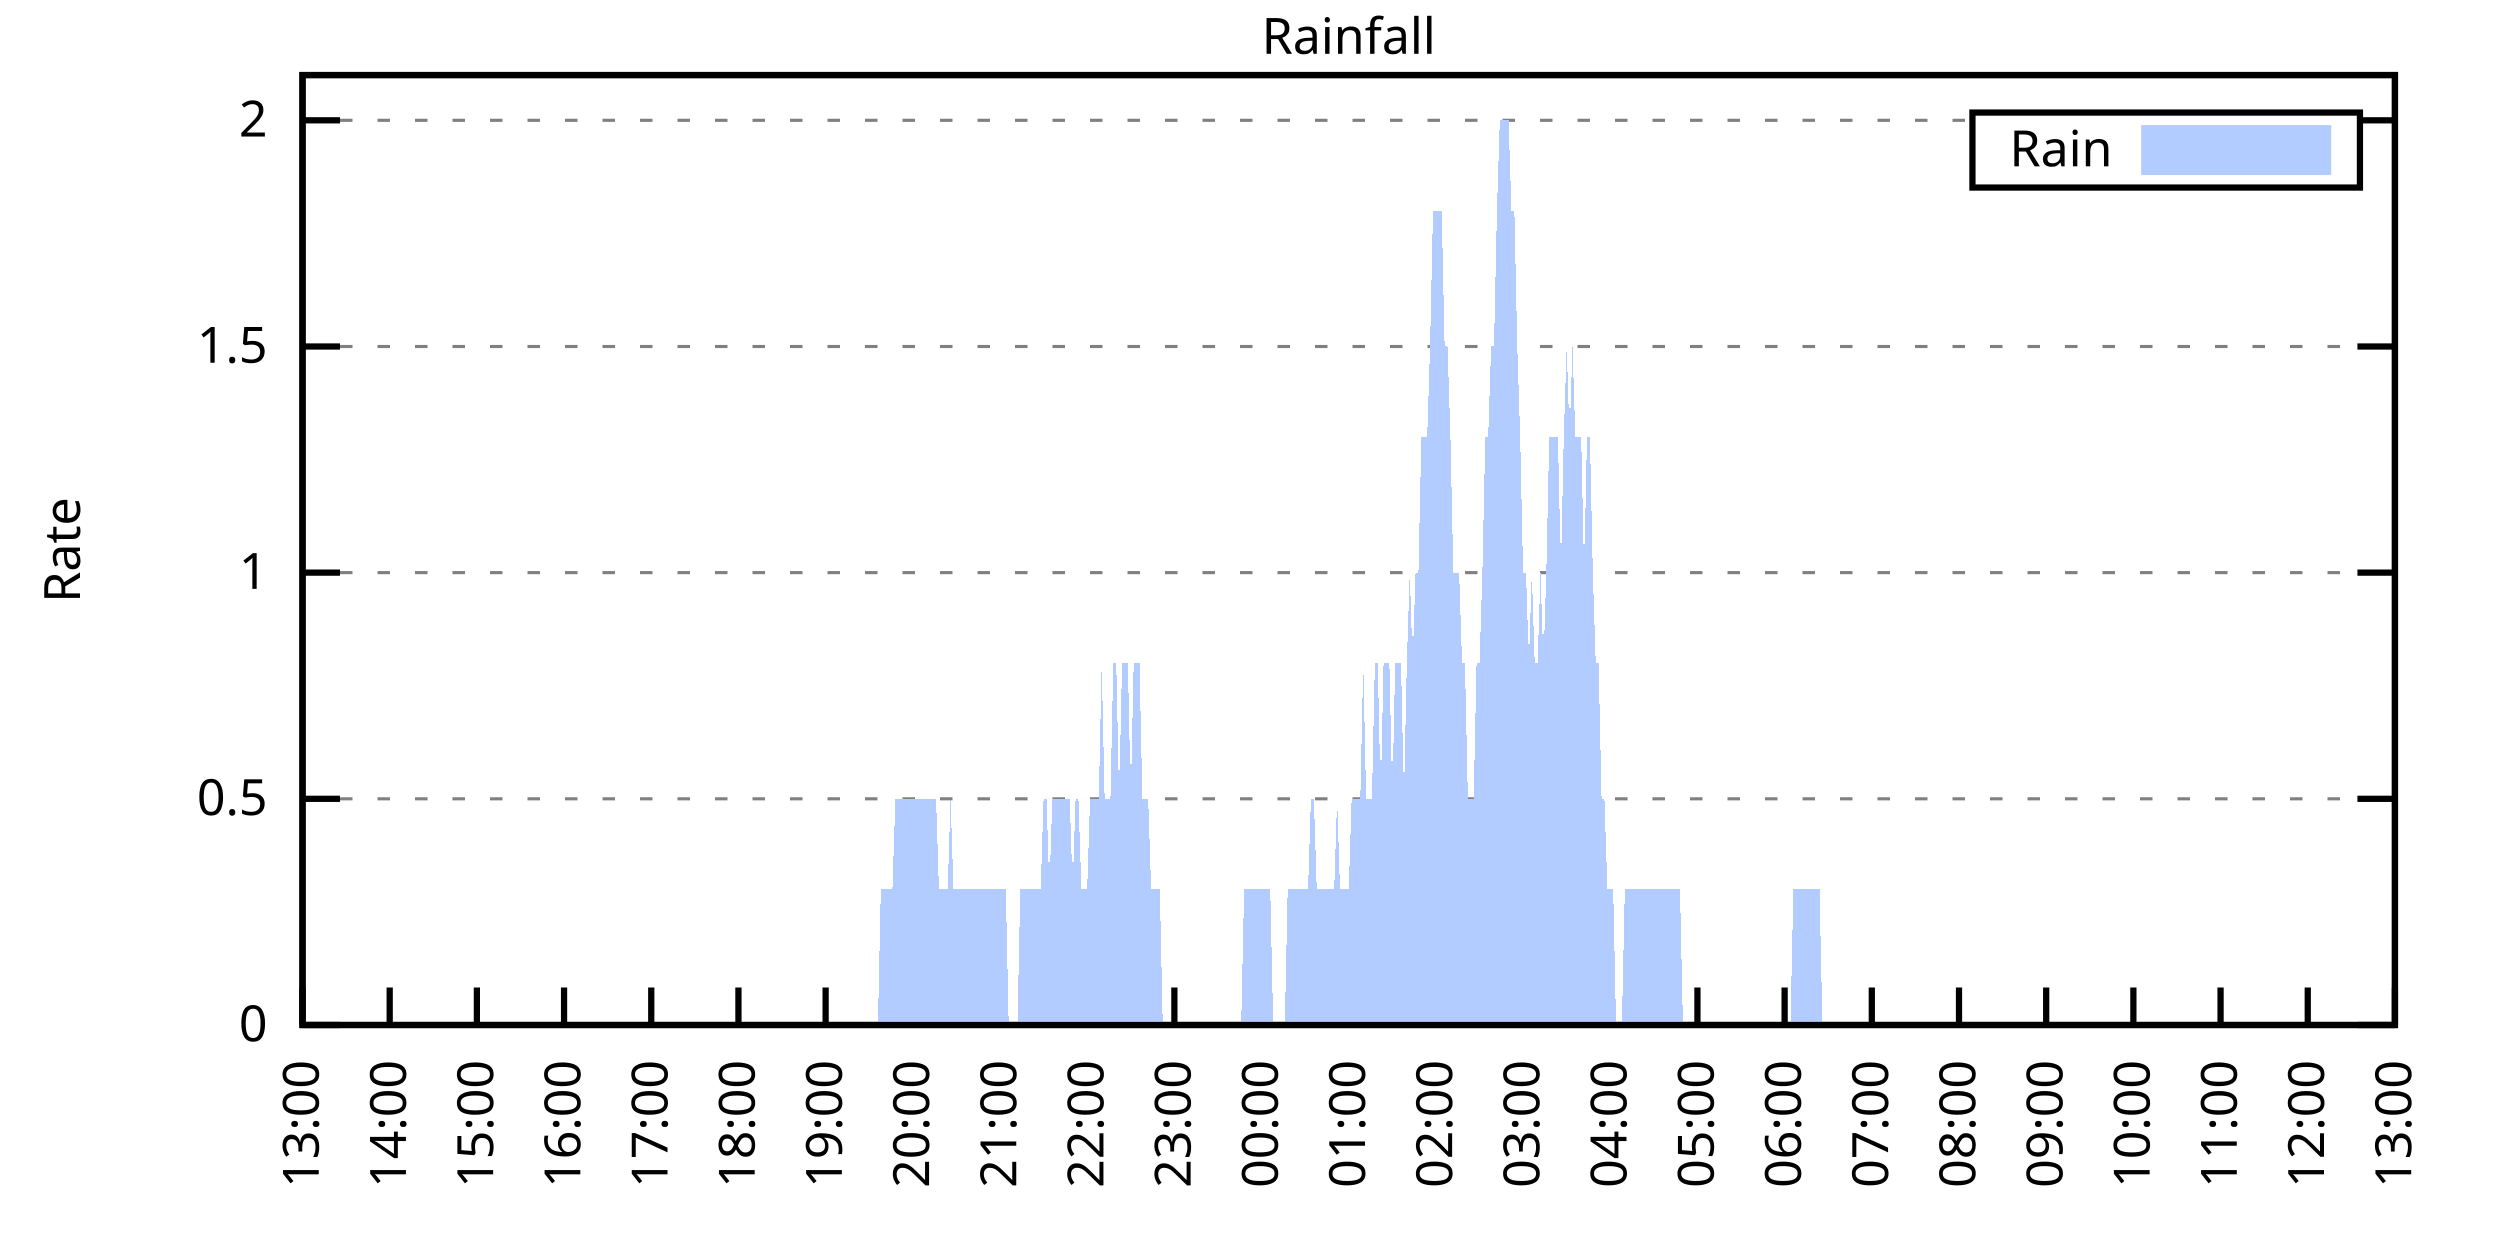
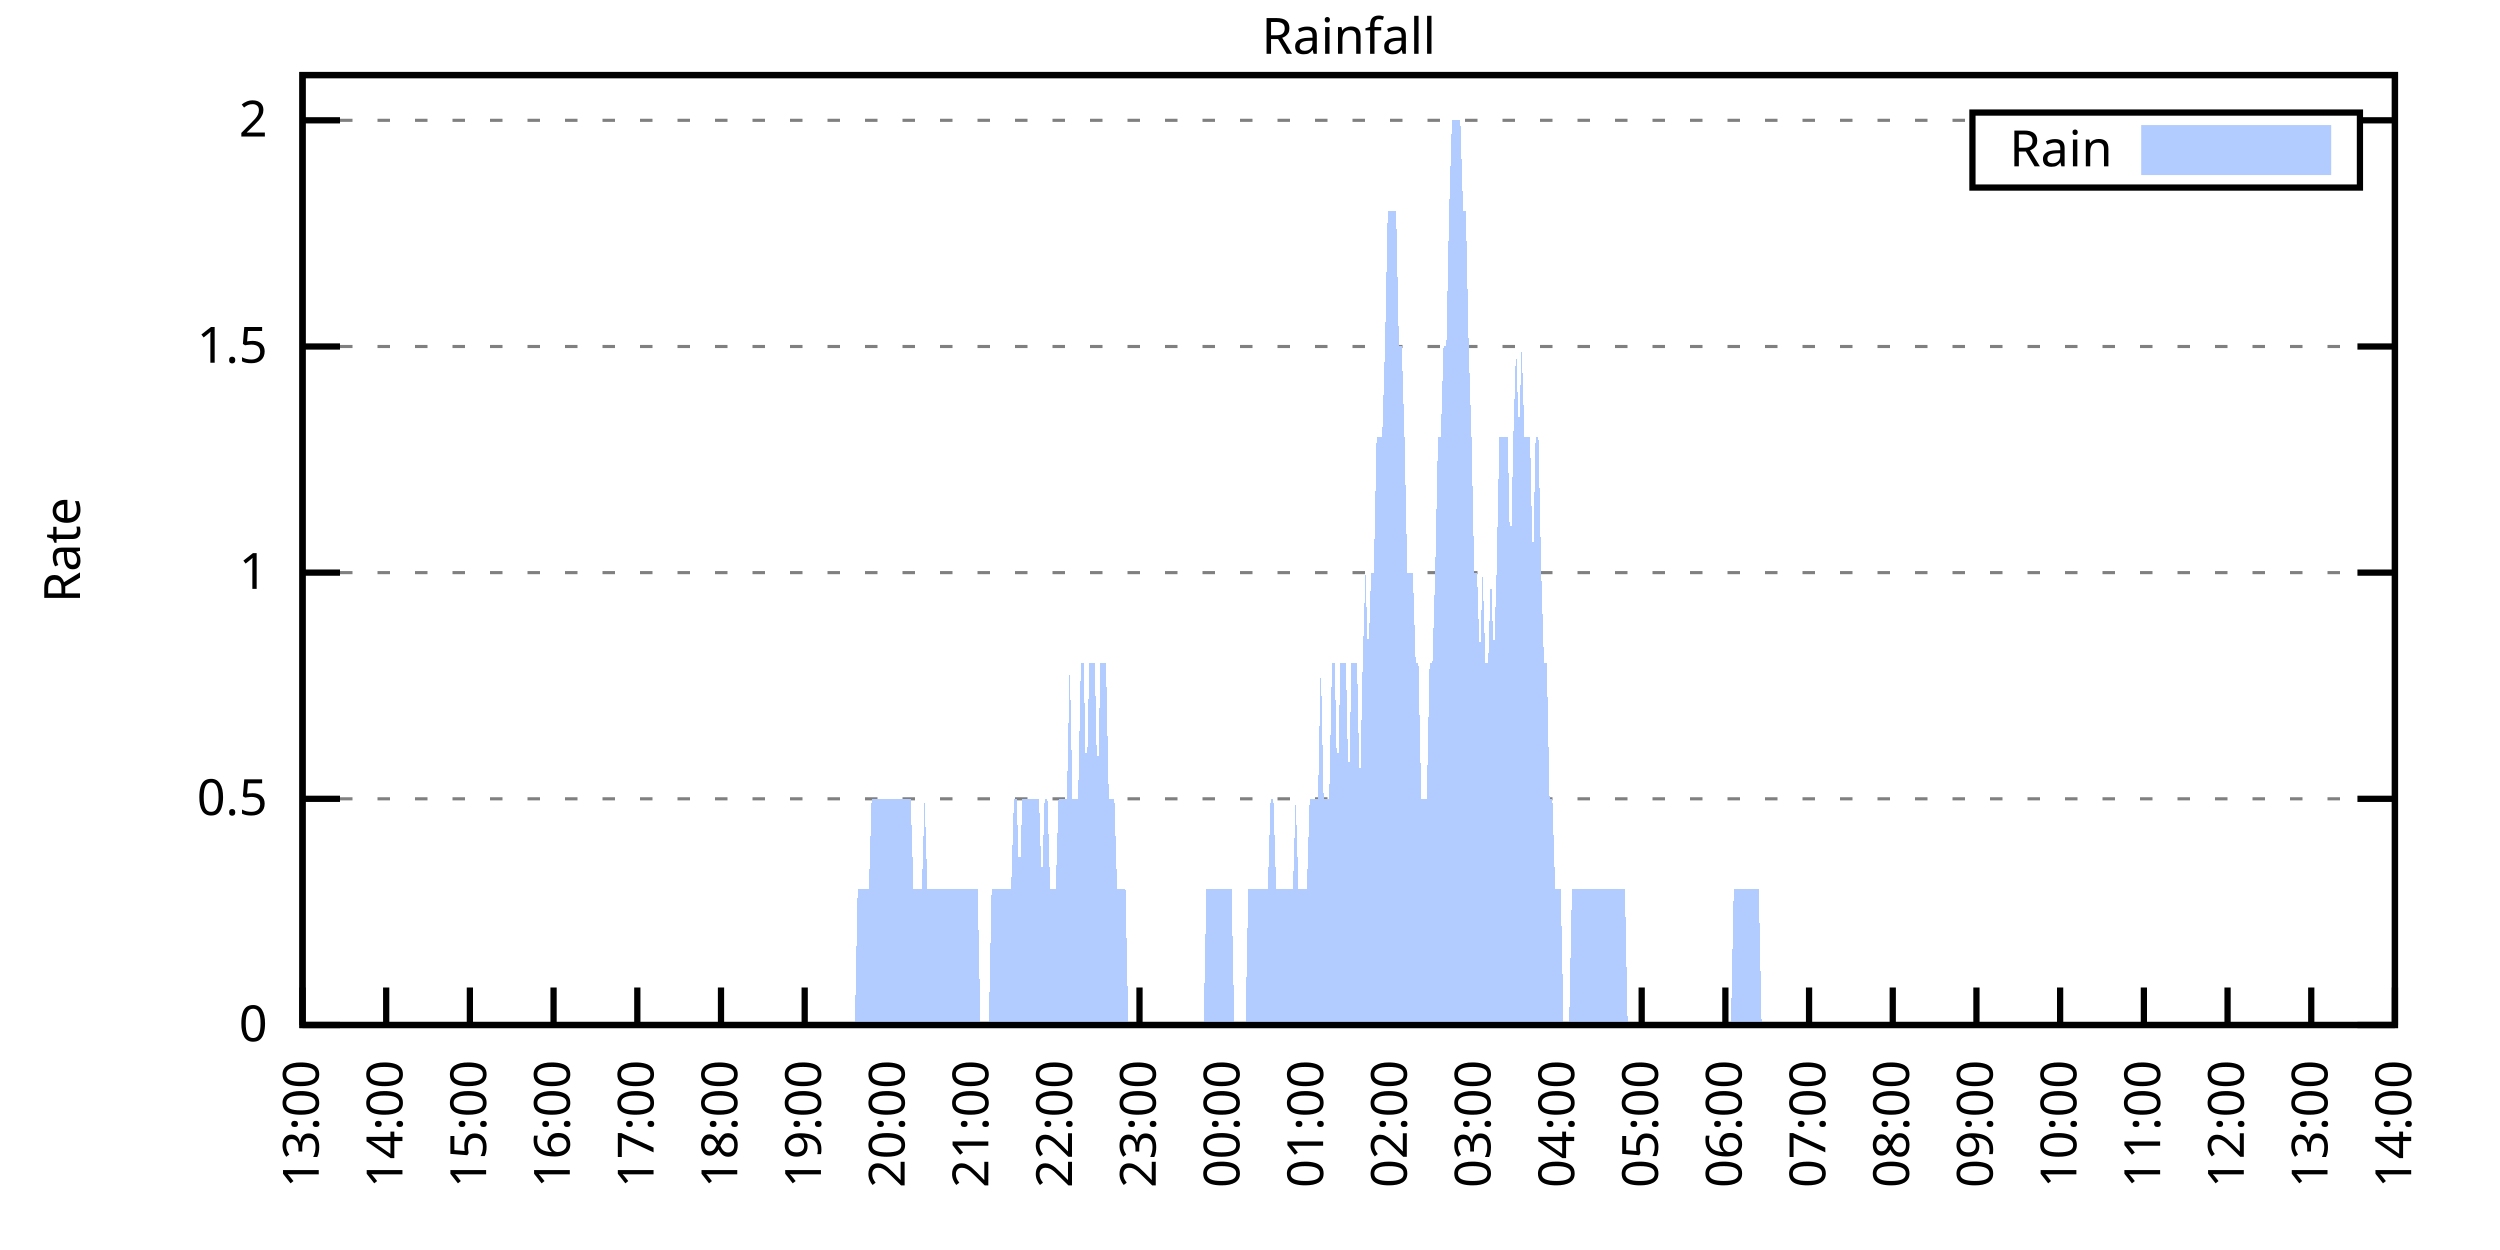
<svg xmlns="http://www.w3.org/2000/svg" xmlns:xlink="http://www.w3.org/1999/xlink" width="400" height="200" viewBox="0 0 400 200">
  <g id="gnuplot_canvas">
    <rect x="0" y="0" width="400" height="200" fill="none" />
    <defs>
      <circle id="gpDot" r="0.5" stroke-width="0.5" stroke="currentColor" />
      <path id="gpPt0" stroke-width="0.333" stroke="currentColor" d="M-1,0 h2 M0,-1 v2" />
      <path id="gpPt1" stroke-width="0.333" stroke="currentColor" d="M-1,-1 L1,1 M1,-1 L-1,1" />
      <path id="gpPt2" stroke-width="0.333" stroke="currentColor" d="M-1,0 L1,0 M0,-1 L0,1 M-1,-1 L1,1 M-1,1 L1,-1" />
      <rect id="gpPt3" stroke-width="0.333" stroke="currentColor" x="-1" y="-1" width="2" height="2" />
      <rect id="gpPt4" stroke-width="0.333" stroke="currentColor" fill="currentColor" x="-1" y="-1" width="2" height="2" />
      <circle id="gpPt5" stroke-width="0.333" stroke="currentColor" cx="0" cy="0" r="1" />
      <use xlink:href="#gpPt5" id="gpPt6" fill="currentColor" stroke="none" />
      <path id="gpPt7" stroke-width="0.333" stroke="currentColor" d="M0,-1.33 L-1.33,0.67 L1.33,0.67 z" />
      <use xlink:href="#gpPt7" id="gpPt8" fill="currentColor" stroke="none" />
      <use xlink:href="#gpPt7" id="gpPt9" stroke="currentColor" transform="rotate(180)" />
      <use xlink:href="#gpPt9" id="gpPt10" fill="currentColor" stroke="none" />
      <use xlink:href="#gpPt3" id="gpPt11" stroke="currentColor" transform="rotate(45)" />
      <use xlink:href="#gpPt11" id="gpPt12" fill="currentColor" stroke="none" />
      <path id="gpPt13" stroke-width="0.333" stroke="currentColor" d="M0,1.330 L1.265,0.411 L0.782,-1.067 L-0.782,-1.076 L-1.265,0.411 z" />
      <use xlink:href="#gpPt13" id="gpPt14" fill="currentColor" stroke="none" />
      <filter id="textbox" filterUnits="objectBoundingBox" x="0" y="0" height="1" width="1">
        <feFlood flood-color="white" flood-opacity="1" result="bgnd" />
        <feComposite in="SourceGraphic" in2="bgnd" operator="atop" />
      </filter>
      <filter id="greybox" filterUnits="objectBoundingBox" x="0" y="0" height="1" width="1">
        <feFlood flood-color="lightgrey" flood-opacity="1" result="grey" />
        <feComposite in="SourceGraphic" in2="grey" operator="atop" />
      </filter>
    </defs>
    <g fill="none" color="white" stroke="currentColor" stroke-width="1.00" stroke-linecap="butt" stroke-linejoin="miter">
</g>
    <g fill="none" color="black" stroke="currentColor" stroke-width="1.00" stroke-linecap="butt" stroke-linejoin="miter">
      <g stroke="none" shape-rendering="crispEdges">
        <polygon fill="rgb(255, 255, 255)" points="48.40,164.00 383.18,164.00 383.18,12.02 48.40,12.02 " />
      </g>
    </g>
    <g fill="none" color="black" stroke="currentColor" stroke-width="1.00" stroke-linecap="butt" stroke-linejoin="miter">
</g>
    <g fill="none" color="black" stroke="black" stroke-width="0.50" stroke-linecap="butt" stroke-linejoin="miter">
</g>
    <g fill="none" color="gray" stroke="currentColor" stroke-width="0.50" stroke-linecap="butt" stroke-linejoin="miter">
      <path stroke="gray" stroke-dasharray="2,4" class="gridline" d="M48.40,164.00 L383.19,164.00  " />
    </g>
    <g fill="none" color="gray" stroke="gray" stroke-width="1.00" stroke-linecap="butt" stroke-linejoin="miter">
</g>
    <g fill="none" color="black" stroke="currentColor" stroke-width="1.00" stroke-linecap="butt" stroke-linejoin="miter">
      <path stroke="black" d="M48.40,164.00 L54.40,164.00 M383.19,164.00 L377.19,164.00  " />
      <g transform="translate(42.80,166.60)" stroke="none" fill="black" font-family="Sans" font-size="8.00" text-anchor="end">
        <text>
          <tspan font-family="Sans"> 0</tspan>
        </text>
      </g>
    </g>
    <g fill="none" color="black" stroke="currentColor" stroke-width="1.00" stroke-linecap="butt" stroke-linejoin="miter">
</g>
    <g fill="none" color="black" stroke="black" stroke-width="0.50" stroke-linecap="butt" stroke-linejoin="miter">
</g>
    <g fill="none" color="gray" stroke="currentColor" stroke-width="0.50" stroke-linecap="butt" stroke-linejoin="miter">
      <path stroke="gray" stroke-dasharray="2,4" class="gridline" d="M48.40,127.81 L383.19,127.81  " />
    </g>
    <g fill="none" color="gray" stroke="gray" stroke-width="1.00" stroke-linecap="butt" stroke-linejoin="miter">
</g>
    <g fill="none" color="black" stroke="currentColor" stroke-width="1.00" stroke-linecap="butt" stroke-linejoin="miter">
      <path stroke="black" d="M48.40,127.81 L54.40,127.81 M383.19,127.81 L377.19,127.81  " />
      <g transform="translate(42.80,130.41)" stroke="none" fill="black" font-family="Sans" font-size="8.00" text-anchor="end">
        <text>
          <tspan font-family="Sans"> 0.5</tspan>
        </text>
      </g>
    </g>
    <g fill="none" color="black" stroke="currentColor" stroke-width="1.00" stroke-linecap="butt" stroke-linejoin="miter">
</g>
    <g fill="none" color="black" stroke="black" stroke-width="0.50" stroke-linecap="butt" stroke-linejoin="miter">
</g>
    <g fill="none" color="gray" stroke="currentColor" stroke-width="0.50" stroke-linecap="butt" stroke-linejoin="miter">
      <path stroke="gray" stroke-dasharray="2,4" class="gridline" d="M48.40,91.62 L383.19,91.62  " />
    </g>
    <g fill="none" color="gray" stroke="gray" stroke-width="1.00" stroke-linecap="butt" stroke-linejoin="miter">
</g>
    <g fill="none" color="black" stroke="currentColor" stroke-width="1.00" stroke-linecap="butt" stroke-linejoin="miter">
      <path stroke="black" d="M48.40,91.62 L54.40,91.62 M383.19,91.62 L377.19,91.62  " />
      <g transform="translate(42.80,94.22)" stroke="none" fill="black" font-family="Sans" font-size="8.00" text-anchor="end">
        <text>
          <tspan font-family="Sans"> 1</tspan>
        </text>
      </g>
    </g>
    <g fill="none" color="black" stroke="currentColor" stroke-width="1.00" stroke-linecap="butt" stroke-linejoin="miter">
</g>
    <g fill="none" color="black" stroke="black" stroke-width="0.50" stroke-linecap="butt" stroke-linejoin="miter">
</g>
    <g fill="none" color="gray" stroke="currentColor" stroke-width="0.50" stroke-linecap="butt" stroke-linejoin="miter">
      <path stroke="gray" stroke-dasharray="2,4" class="gridline" d="M48.40,55.44 L383.19,55.44  " />
    </g>
    <g fill="none" color="gray" stroke="gray" stroke-width="1.00" stroke-linecap="butt" stroke-linejoin="miter">
</g>
    <g fill="none" color="black" stroke="currentColor" stroke-width="1.00" stroke-linecap="butt" stroke-linejoin="miter">
      <path stroke="black" d="M48.40,55.44 L54.40,55.44 M383.19,55.44 L377.19,55.44  " />
      <g transform="translate(42.80,58.04)" stroke="none" fill="black" font-family="Sans" font-size="8.00" text-anchor="end">
        <text>
          <tspan font-family="Sans"> 1.5</tspan>
        </text>
      </g>
    </g>
    <g fill="none" color="black" stroke="currentColor" stroke-width="1.00" stroke-linecap="butt" stroke-linejoin="miter">
</g>
    <g fill="none" color="black" stroke="black" stroke-width="0.50" stroke-linecap="butt" stroke-linejoin="miter">
</g>
    <g fill="none" color="gray" stroke="currentColor" stroke-width="0.50" stroke-linecap="butt" stroke-linejoin="miter">
      <path stroke="gray" stroke-dasharray="2,4" class="gridline" d="M48.40,19.25 L315.59,19.25 M377.59,19.25 L383.19,19.25  " />
    </g>
    <g fill="none" color="gray" stroke="gray" stroke-width="1.00" stroke-linecap="butt" stroke-linejoin="miter">
</g>
    <g fill="none" color="black" stroke="currentColor" stroke-width="1.00" stroke-linecap="butt" stroke-linejoin="miter">
      <path stroke="black" d="M48.40,19.25 L54.40,19.25 M383.19,19.25 L377.19,19.25  " />
      <g transform="translate(42.80,21.85)" stroke="none" fill="black" font-family="Sans" font-size="8.00" text-anchor="end">
        <text>
          <tspan font-family="Sans"> 2</tspan>
        </text>
      </g>
    </g>
    <g fill="none" color="black" stroke="currentColor" stroke-width="1.00" stroke-linecap="butt" stroke-linejoin="miter">
      <path stroke="black" d="M48.40,164.00 L48.40,158.00  " />
      <g transform="translate(51.00,169.60) rotate(270.00)" stroke="none" fill="black" font-family="Sans" font-size="8.00" text-anchor="end">
        <text>
          <tspan font-family="Sans">13:00</tspan>
        </text>
      </g>
    </g>
    <g fill="none" color="black" stroke="currentColor" stroke-width="1.00" stroke-linecap="butt" stroke-linejoin="miter">
-       <path stroke="black" d="M62.35,164.00 L62.35,158.00  " />
-       <g transform="translate(64.95,169.60) rotate(270.00)" stroke="none" fill="black" font-family="Sans" font-size="8.00" text-anchor="end">
+       <path stroke="black" d="M61.79,164.00 L61.79,158.00  " />
+       <g transform="translate(64.39,169.60) rotate(270.00)" stroke="none" fill="black" font-family="Sans" font-size="8.00" text-anchor="end">
        <text>
          <tspan font-family="Sans">14:00</tspan>
        </text>
      </g>
    </g>
    <g fill="none" color="black" stroke="currentColor" stroke-width="1.00" stroke-linecap="butt" stroke-linejoin="miter">
-       <path stroke="black" d="M76.30,164.00 L76.30,158.00  " />
-       <g transform="translate(78.90,169.60) rotate(270.00)" stroke="none" fill="black" font-family="Sans" font-size="8.00" text-anchor="end">
+       <path stroke="black" d="M75.18,164.00 L75.18,158.00  " />
+       <g transform="translate(77.78,169.60) rotate(270.00)" stroke="none" fill="black" font-family="Sans" font-size="8.00" text-anchor="end">
        <text>
          <tspan font-family="Sans">15:00</tspan>
        </text>
      </g>
    </g>
    <g fill="none" color="black" stroke="currentColor" stroke-width="1.00" stroke-linecap="butt" stroke-linejoin="miter">
-       <path stroke="black" d="M90.25,164.00 L90.25,158.00  " />
-       <g transform="translate(92.85,169.60) rotate(270.00)" stroke="none" fill="black" font-family="Sans" font-size="8.00" text-anchor="end">
+       <path stroke="black" d="M88.57,164.00 L88.57,158.00  " />
+       <g transform="translate(91.17,169.60) rotate(270.00)" stroke="none" fill="black" font-family="Sans" font-size="8.00" text-anchor="end">
        <text>
          <tspan font-family="Sans">16:00</tspan>
        </text>
      </g>
    </g>
    <g fill="none" color="black" stroke="currentColor" stroke-width="1.00" stroke-linecap="butt" stroke-linejoin="miter">
-       <path stroke="black" d="M104.20,164.00 L104.20,158.00  " />
-       <g transform="translate(106.80,169.60) rotate(270.00)" stroke="none" fill="black" font-family="Sans" font-size="8.00" text-anchor="end">
+       <path stroke="black" d="M101.97,164.00 L101.97,158.00  " />
+       <g transform="translate(104.57,169.60) rotate(270.00)" stroke="none" fill="black" font-family="Sans" font-size="8.00" text-anchor="end">
        <text>
          <tspan font-family="Sans">17:00</tspan>
        </text>
      </g>
    </g>
    <g fill="none" color="black" stroke="currentColor" stroke-width="1.00" stroke-linecap="butt" stroke-linejoin="miter">
-       <path stroke="black" d="M118.15,164.00 L118.15,158.00  " />
-       <g transform="translate(120.75,169.60) rotate(270.00)" stroke="none" fill="black" font-family="Sans" font-size="8.00" text-anchor="end">
+       <path stroke="black" d="M115.36,164.00 L115.36,158.00  " />
+       <g transform="translate(117.96,169.60) rotate(270.00)" stroke="none" fill="black" font-family="Sans" font-size="8.00" text-anchor="end">
        <text>
          <tspan font-family="Sans">18:00</tspan>
        </text>
      </g>
    </g>
    <g fill="none" color="black" stroke="currentColor" stroke-width="1.00" stroke-linecap="butt" stroke-linejoin="miter">
-       <path stroke="black" d="M132.10,164.00 L132.10,158.00  " />
-       <g transform="translate(134.70,169.60) rotate(270.00)" stroke="none" fill="black" font-family="Sans" font-size="8.00" text-anchor="end">
+       <path stroke="black" d="M128.75,164.00 L128.75,158.00  " />
+       <g transform="translate(131.35,169.60) rotate(270.00)" stroke="none" fill="black" font-family="Sans" font-size="8.00" text-anchor="end">
        <text>
          <tspan font-family="Sans">19:00</tspan>
        </text>
      </g>
    </g>
    <g fill="none" color="black" stroke="currentColor" stroke-width="1.00" stroke-linecap="butt" stroke-linejoin="miter">
-       <path stroke="black" d="M146.05,164.00 L146.05,158.00  " />
-       <g transform="translate(148.65,169.60) rotate(270.00)" stroke="none" fill="black" font-family="Sans" font-size="8.00" text-anchor="end">
+       <path stroke="black" d="M142.14,164.00 L142.14,158.00  " />
+       <g transform="translate(144.74,169.60) rotate(270.00)" stroke="none" fill="black" font-family="Sans" font-size="8.00" text-anchor="end">
        <text>
          <tspan font-family="Sans">20:00</tspan>
        </text>
      </g>
    </g>
    <g fill="none" color="black" stroke="currentColor" stroke-width="1.00" stroke-linecap="butt" stroke-linejoin="miter">
-       <path stroke="black" d="M160.00,164.00 L160.00,158.00  " />
-       <g transform="translate(162.60,169.60) rotate(270.00)" stroke="none" fill="black" font-family="Sans" font-size="8.00" text-anchor="end">
+       <path stroke="black" d="M155.53,164.00 L155.53,158.00  " />
+       <g transform="translate(158.13,169.60) rotate(270.00)" stroke="none" fill="black" font-family="Sans" font-size="8.00" text-anchor="end">
        <text>
          <tspan font-family="Sans">21:00</tspan>
        </text>
      </g>
    </g>
    <g fill="none" color="black" stroke="currentColor" stroke-width="1.00" stroke-linecap="butt" stroke-linejoin="miter">
-       <path stroke="black" d="M173.95,164.00 L173.95,158.00  " />
-       <g transform="translate(176.55,169.60) rotate(270.00)" stroke="none" fill="black" font-family="Sans" font-size="8.00" text-anchor="end">
+       <path stroke="black" d="M168.92,164.00 L168.92,158.00  " />
+       <g transform="translate(171.52,169.60) rotate(270.00)" stroke="none" fill="black" font-family="Sans" font-size="8.00" text-anchor="end">
        <text>
          <tspan font-family="Sans">22:00</tspan>
        </text>
      </g>
    </g>
    <g fill="none" color="black" stroke="currentColor" stroke-width="1.00" stroke-linecap="butt" stroke-linejoin="miter">
-       <path stroke="black" d="M187.90,164.00 L187.90,158.00  " />
-       <g transform="translate(190.50,169.60) rotate(270.00)" stroke="none" fill="black" font-family="Sans" font-size="8.00" text-anchor="end">
+       <path stroke="black" d="M182.32,164.00 L182.32,158.00  " />
+       <g transform="translate(184.92,169.60) rotate(270.00)" stroke="none" fill="black" font-family="Sans" font-size="8.00" text-anchor="end">
        <text>
          <tspan font-family="Sans">23:00</tspan>
        </text>
      </g>
    </g>
    <g fill="none" color="black" stroke="currentColor" stroke-width="1.00" stroke-linecap="butt" stroke-linejoin="miter">
-       <path stroke="black" d="M201.85,164.00 L201.85,158.00  " />
-       <g transform="translate(204.45,169.60) rotate(270.00)" stroke="none" fill="black" font-family="Sans" font-size="8.00" text-anchor="end">
+       <path stroke="black" d="M195.71,164.00 L195.71,158.00  " />
+       <g transform="translate(198.31,169.60) rotate(270.00)" stroke="none" fill="black" font-family="Sans" font-size="8.00" text-anchor="end">
        <text>
          <tspan font-family="Sans">00:00</tspan>
        </text>
      </g>
    </g>
    <g fill="none" color="black" stroke="currentColor" stroke-width="1.00" stroke-linecap="butt" stroke-linejoin="miter">
-       <path stroke="black" d="M215.80,164.00 L215.80,158.00  " />
-       <g transform="translate(218.40,169.60) rotate(270.00)" stroke="none" fill="black" font-family="Sans" font-size="8.00" text-anchor="end">
+       <path stroke="black" d="M209.10,164.00 L209.10,158.00  " />
+       <g transform="translate(211.70,169.60) rotate(270.00)" stroke="none" fill="black" font-family="Sans" font-size="8.00" text-anchor="end">
        <text>
          <tspan font-family="Sans">01:00</tspan>
        </text>
      </g>
    </g>
    <g fill="none" color="black" stroke="currentColor" stroke-width="1.00" stroke-linecap="butt" stroke-linejoin="miter">
-       <path stroke="black" d="M229.74,164.00 L229.74,158.00  " />
-       <g transform="translate(232.34,169.60) rotate(270.00)" stroke="none" fill="black" font-family="Sans" font-size="8.00" text-anchor="end">
+       <path stroke="black" d="M222.49,164.00 L222.49,158.00  " />
+       <g transform="translate(225.09,169.60) rotate(270.00)" stroke="none" fill="black" font-family="Sans" font-size="8.00" text-anchor="end">
        <text>
          <tspan font-family="Sans">02:00</tspan>
        </text>
      </g>
    </g>
    <g fill="none" color="black" stroke="currentColor" stroke-width="1.00" stroke-linecap="butt" stroke-linejoin="miter">
-       <path stroke="black" d="M243.69,164.00 L243.69,158.00  " />
-       <g transform="translate(246.29,169.60) rotate(270.00)" stroke="none" fill="black" font-family="Sans" font-size="8.00" text-anchor="end">
+       <path stroke="black" d="M235.88,164.00 L235.88,158.00  " />
+       <g transform="translate(238.48,169.60) rotate(270.00)" stroke="none" fill="black" font-family="Sans" font-size="8.00" text-anchor="end">
        <text>
          <tspan font-family="Sans">03:00</tspan>
        </text>
      </g>
    </g>
    <g fill="none" color="black" stroke="currentColor" stroke-width="1.00" stroke-linecap="butt" stroke-linejoin="miter">
-       <path stroke="black" d="M257.64,164.00 L257.64,158.00  " />
-       <g transform="translate(260.24,169.60) rotate(270.00)" stroke="none" fill="black" font-family="Sans" font-size="8.00" text-anchor="end">
+       <path stroke="black" d="M249.27,164.00 L249.27,158.00  " />
+       <g transform="translate(251.87,169.60) rotate(270.00)" stroke="none" fill="black" font-family="Sans" font-size="8.00" text-anchor="end">
        <text>
          <tspan font-family="Sans">04:00</tspan>
        </text>
      </g>
    </g>
    <g fill="none" color="black" stroke="currentColor" stroke-width="1.00" stroke-linecap="butt" stroke-linejoin="miter">
-       <path stroke="black" d="M271.59,164.00 L271.59,158.00  " />
-       <g transform="translate(274.19,169.60) rotate(270.00)" stroke="none" fill="black" font-family="Sans" font-size="8.00" text-anchor="end">
+       <path stroke="black" d="M262.67,164.00 L262.67,158.00  " />
+       <g transform="translate(265.27,169.60) rotate(270.00)" stroke="none" fill="black" font-family="Sans" font-size="8.00" text-anchor="end">
        <text>
          <tspan font-family="Sans">05:00</tspan>
        </text>
      </g>
    </g>
    <g fill="none" color="black" stroke="currentColor" stroke-width="1.00" stroke-linecap="butt" stroke-linejoin="miter">
-       <path stroke="black" d="M285.54,164.00 L285.54,158.00  " />
-       <g transform="translate(288.14,169.60) rotate(270.00)" stroke="none" fill="black" font-family="Sans" font-size="8.00" text-anchor="end">
+       <path stroke="black" d="M276.06,164.00 L276.06,158.00  " />
+       <g transform="translate(278.66,169.60) rotate(270.00)" stroke="none" fill="black" font-family="Sans" font-size="8.00" text-anchor="end">
        <text>
          <tspan font-family="Sans">06:00</tspan>
        </text>
      </g>
    </g>
    <g fill="none" color="black" stroke="currentColor" stroke-width="1.00" stroke-linecap="butt" stroke-linejoin="miter">
-       <path stroke="black" d="M299.49,164.00 L299.49,158.00  " />
-       <g transform="translate(302.09,169.60) rotate(270.00)" stroke="none" fill="black" font-family="Sans" font-size="8.00" text-anchor="end">
+       <path stroke="black" d="M289.45,164.00 L289.45,158.00  " />
+       <g transform="translate(292.05,169.60) rotate(270.00)" stroke="none" fill="black" font-family="Sans" font-size="8.00" text-anchor="end">
        <text>
          <tspan font-family="Sans">07:00</tspan>
        </text>
      </g>
    </g>
    <g fill="none" color="black" stroke="currentColor" stroke-width="1.00" stroke-linecap="butt" stroke-linejoin="miter">
-       <path stroke="black" d="M313.44,164.00 L313.44,158.00  " />
-       <g transform="translate(316.04,169.60) rotate(270.00)" stroke="none" fill="black" font-family="Sans" font-size="8.00" text-anchor="end">
+       <path stroke="black" d="M302.84,164.00 L302.84,158.00  " />
+       <g transform="translate(305.44,169.60) rotate(270.00)" stroke="none" fill="black" font-family="Sans" font-size="8.00" text-anchor="end">
        <text>
          <tspan font-family="Sans">08:00</tspan>
        </text>
      </g>
    </g>
    <g fill="none" color="black" stroke="currentColor" stroke-width="1.00" stroke-linecap="butt" stroke-linejoin="miter">
-       <path stroke="black" d="M327.39,164.00 L327.39,158.00  " />
-       <g transform="translate(329.99,169.60) rotate(270.00)" stroke="none" fill="black" font-family="Sans" font-size="8.00" text-anchor="end">
+       <path stroke="black" d="M316.23,164.00 L316.23,158.00  " />
+       <g transform="translate(318.83,169.60) rotate(270.00)" stroke="none" fill="black" font-family="Sans" font-size="8.00" text-anchor="end">
        <text>
          <tspan font-family="Sans">09:00</tspan>
        </text>
      </g>
    </g>
    <g fill="none" color="black" stroke="currentColor" stroke-width="1.00" stroke-linecap="butt" stroke-linejoin="miter">
-       <path stroke="black" d="M341.34,164.00 L341.34,158.00  " />
-       <g transform="translate(343.94,169.60) rotate(270.00)" stroke="none" fill="black" font-family="Sans" font-size="8.00" text-anchor="end">
+       <path stroke="black" d="M329.62,164.00 L329.62,158.00  " />
+       <g transform="translate(332.22,169.60) rotate(270.00)" stroke="none" fill="black" font-family="Sans" font-size="8.00" text-anchor="end">
        <text>
          <tspan font-family="Sans">10:00</tspan>
        </text>
      </g>
    </g>
    <g fill="none" color="black" stroke="currentColor" stroke-width="1.00" stroke-linecap="butt" stroke-linejoin="miter">
-       <path stroke="black" d="M355.29,164.00 L355.29,158.00  " />
-       <g transform="translate(357.89,169.60) rotate(270.00)" stroke="none" fill="black" font-family="Sans" font-size="8.00" text-anchor="end">
+       <path stroke="black" d="M343.02,164.00 L343.02,158.00  " />
+       <g transform="translate(345.62,169.60) rotate(270.00)" stroke="none" fill="black" font-family="Sans" font-size="8.00" text-anchor="end">
        <text>
          <tspan font-family="Sans">11:00</tspan>
        </text>
      </g>
    </g>
    <g fill="none" color="black" stroke="currentColor" stroke-width="1.00" stroke-linecap="butt" stroke-linejoin="miter">
-       <path stroke="black" d="M369.24,164.00 L369.24,158.00  " />
-       <g transform="translate(371.84,169.60) rotate(270.00)" stroke="none" fill="black" font-family="Sans" font-size="8.00" text-anchor="end">
+       <path stroke="black" d="M356.41,164.00 L356.41,158.00  " />
+       <g transform="translate(359.01,169.60) rotate(270.00)" stroke="none" fill="black" font-family="Sans" font-size="8.00" text-anchor="end">
        <text>
          <tspan font-family="Sans">12:00</tspan>
+         </text>
+       </g>
+     </g>
+     <g fill="none" color="black" stroke="currentColor" stroke-width="1.00" stroke-linecap="butt" stroke-linejoin="miter">
+       <path stroke="black" d="M369.80,164.00 L369.80,158.00  " />
+       <g transform="translate(372.40,169.60) rotate(270.00)" stroke="none" fill="black" font-family="Sans" font-size="8.00" text-anchor="end">
+         <text>
+           <tspan font-family="Sans">13:00</tspan>
        </text>
      </g>
    </g>
    <g fill="none" color="black" stroke="currentColor" stroke-width="1.00" stroke-linecap="butt" stroke-linejoin="miter">
      <path stroke="black" d="M383.19,164.00 L383.19,158.00  " />
      <g transform="translate(385.79,169.60) rotate(270.00)" stroke="none" fill="black" font-family="Sans" font-size="8.00" text-anchor="end">
        <text>
-           <tspan font-family="Sans">13:00</tspan>
+           <tspan font-family="Sans">14:00</tspan>
        </text>
      </g>
    </g>
    <g fill="none" color="black" stroke="currentColor" stroke-width="1.00" stroke-linecap="butt" stroke-linejoin="miter">
</g>
    <g fill="none" color="black" stroke="currentColor" stroke-width="1.00" stroke-linecap="butt" stroke-linejoin="miter">
      <path stroke="black" d="M48.40,12.01 L48.40,164.00 L383.19,164.00 L383.19,12.01 L48.40,12.01 Z  " />
    </g>
    <g fill="none" color="black" stroke="currentColor" stroke-width="1.00" stroke-linecap="butt" stroke-linejoin="miter">
</g>
    <g fill="none" color="black" stroke="currentColor" stroke-width="1.00" stroke-linecap="butt" stroke-linejoin="miter">
      <path stroke="black" d="M315.59,30.01 L315.59,18.01 L377.59,18.01 L377.59,30.01 L315.59,30.01 Z  " />
    </g>
    <g id="Rainfall_plot_1">
      <g fill="none" color="white" stroke="black" stroke-width="2.00" stroke-linecap="butt" stroke-linejoin="miter">
</g>
      <g fill="none" color="black" stroke="currentColor" stroke-width="2.00" stroke-linecap="butt" stroke-linejoin="miter">
        <g transform="translate(337.99,26.61)" stroke="none" fill="black" font-family="Sans" font-size="8.00" text-anchor="end">
          <text>
            <tspan font-family="Sans">Rain</tspan>
          </text>
        </g>
      </g>
      <g fill="none" color="black" stroke="currentColor" stroke-width="2.00" stroke-linecap="butt" stroke-linejoin="miter">
        <g stroke="none" shape-rendering="crispEdges">
          <polygon fill="rgb(178, 204, 255)" points="343.59,27.01 371.99,27.01 371.99,21.01 343.59,21.01 " />
        </g>
        <path stroke="rgb(178, 204, 255)" d="M343.59,27.01 L371.99,27.01 L371.99,21.01 L343.59,21.01 L343.59,27.01 Z  " />
      </g>
      <g fill="none" color="black" stroke="currentColor" stroke-width="2.00" stroke-linecap="butt" stroke-linejoin="miter">
        <g stroke="none" shape-rendering="crispEdges">
-           <polygon fill="rgb(178, 204, 255)" points="48.86,164.00 49.33,164.00 49.79,164.00 50.26,164.00 50.72,164.00 51.19,164.00 51.65,164.00 52.12,164.00 52.58,164.00 53.05,164.00 53.51,164.00 53.98,164.00 54.44,164.00 54.91,164.00 55.37,164.00 55.84,164.00 56.30,164.00 56.77,164.00 57.23,164.00 57.70,164.00 58.16,164.00 58.63,164.00 59.09,164.00 59.56,164.00 60.02,164.00 60.49,164.00 60.95,164.00 61.42,164.00 61.88,164.00 62.35,164.00 62.81,164.00 63.28,164.00 63.74,164.00 64.21,164.00 64.67,164.00 65.14,164.00 65.60,164.00 66.07,164.00 66.53,164.00 67.00,164.00 67.46,164.00 67.93,164.00 68.39,164.00 68.86,164.00 69.32,164.00 69.79,164.00 70.25,164.00 70.72,164.00 71.18,164.00 71.65,164.00 72.11,164.00 72.58,164.00 73.04,164.00 73.51,164.00 73.97,164.00 74.44,164.00 74.90,164.00 75.37,164.00 75.83,164.00 76.30,164.00 76.76,164.00 77.23,164.00 77.69,164.00 78.16,164.00 78.62,164.00 79.09,164.00 79.55,164.00 80.02,164.00 80.48,164.00 80.95,164.00 81.41,164.00 81.88,164.00 82.34,164.00 82.81,164.00 83.27,164.00 83.74,164.00 84.20,164.00 84.67,164.00 85.13,164.00 85.60,164.00 86.06,164.00 86.53,164.00 86.99,164.00 87.46,164.00 87.92,164.00 88.39,164.00 88.85,164.00 89.32,164.00 89.78,164.00 90.25,164.00 90.71,164.00 91.18,164.00 91.64,164.00 92.11,164.00 92.57,164.00 93.04,164.00 93.50,164.00 93.97,164.00 94.43,164.00 94.90,164.00 95.36,164.00 95.83,164.00 96.29,164.00 96.76,164.00 97.22,164.00 97.69,164.00 98.15,164.00 98.62,164.00 99.08,164.00 99.55,164.00 100.01,164.00 100.48,164.00 100.94,164.00 101.41,164.00 101.87,164.00 102.34,164.00 102.80,164.00 103.27,164.00 103.73,164.00 104.20,164.00 104.66,164.00 105.13,164.00 105.59,164.00 106.06,164.00 106.52,164.00 106.99,164.00 107.45,164.00 107.92,164.00 108.38,164.00 108.85,164.00 109.31,164.00 109.78,164.00 110.24,164.00 110.71,164.00 111.17,164.00 111.64,164.00 112.10,164.00 112.57,164.00 113.03,164.00 113.50,164.00 113.96,164.00 114.43,164.00 114.89,164.00 115.36,164.00 115.82,164.00 116.29,164.00 116.75,164.00 117.22,164.00 117.68,164.00 118.15,164.00 118.61,164.00 119.08,164.00 119.54,164.00 120.01,164.00 120.47,164.00 120.94,164.00 121.40,164.00 121.87,164.00 122.33,164.00 122.80,164.00 123.26,164.00 123.73,164.00 124.19,164.00 124.66,164.00 125.12,164.00 125.59,164.00 126.05,164.00 126.52,164.00 126.98,164.00 127.45,164.00 127.91,164.00 128.38,164.00 128.84,164.00 129.31,164.00 129.77,164.00 130.24,164.00 130.70,164.00 131.17,164.00 131.63,164.00 132.10,164.00 132.56,164.00 133.03,164.00 133.49,164.00 133.96,164.00 134.42,164.00 134.89,164.00 135.35,164.00 135.82,164.00 136.28,164.00 136.75,164.00 137.21,164.00 137.68,164.00 138.14,164.00 138.61,164.00 139.07,164.00 139.54,164.00 140.00,164.00 140.47,164.00 140.93,142.29 141.40,142.29 141.86,142.29 142.33,142.29 142.79,142.29 143.26,127.81 143.72,127.81 144.19,127.81 144.65,127.81 145.12,127.81 145.58,127.81 146.05,127.81 146.51,127.81 146.98,127.81 147.44,127.81 147.91,127.81 148.37,127.81 148.84,127.81 149.30,127.81 149.77,127.81 150.23,142.29 150.70,142.29 151.16,142.29 151.63,142.29 152.09,127.81 152.56,142.29 153.02,142.29 153.49,142.29 153.95,142.29 154.42,142.29 154.88,142.29 155.35,142.29 155.81,142.29 156.28,142.29 156.74,142.29 157.21,142.29 157.67,142.29 158.14,142.29 158.60,142.29 159.07,142.29 159.53,142.29 160.00,142.29 160.46,142.29 160.93,142.29 161.39,164.00 161.86,164.00 162.32,164.00 162.79,164.00 163.25,142.29 163.72,142.29 164.18,142.29 164.65,142.29 165.11,142.29 165.58,142.29 166.04,142.29 166.51,142.29 166.97,127.81 167.44,127.81 167.90,142.29 168.37,127.81 168.83,127.81 169.30,127.81 169.76,127.81 170.23,127.81 170.69,127.81 171.16,127.81 171.62,142.29 172.09,127.81 172.55,127.81 173.02,142.29 173.48,142.29 173.95,142.29 174.41,127.81 174.88,127.81 175.34,127.81 175.81,127.81 176.27,106.10 176.74,127.81 177.20,127.81 177.67,127.81 178.13,106.10 178.60,106.10 179.06,127.81 179.53,106.10 179.99,106.10 180.46,106.10 180.92,127.81 181.39,106.10 181.85,106.10 182.32,106.10 182.78,127.81 183.25,127.81 183.71,127.81 184.18,142.29 184.64,142.29 185.11,142.29 185.57,142.29 186.04,164.00 186.50,164.00 186.97,164.00 187.43,164.00 187.90,164.00 188.36,164.00 188.83,164.00 189.29,164.00 189.76,164.00 190.22,164.00 190.69,164.00 191.15,164.00 191.62,164.00 192.08,164.00 192.55,164.00 193.01,164.00 193.48,164.00 193.94,164.00 194.41,164.00 194.87,164.00 195.34,164.00 195.80,164.00 196.27,164.00 196.73,164.00 197.20,164.00 197.66,164.00 198.13,164.00 198.59,164.00 199.06,142.29 199.52,142.29 199.99,142.29 200.45,142.29 200.92,142.29 201.38,142.29 201.85,142.29 202.31,142.29 202.78,142.29 203.24,142.29 203.71,164.00 204.17,164.00 204.64,164.00 205.10,164.00 205.57,164.00 206.03,142.29 206.50,142.29 206.96,142.29 207.43,142.29 207.89,142.29 208.36,142.29 208.82,142.29 209.29,142.29 209.75,127.81 210.22,127.81 210.68,142.29 211.15,142.29 211.61,142.29 212.08,142.29 212.54,142.29 213.01,142.29 213.47,142.29 213.94,127.81 214.40,142.29 214.87,142.29 215.33,142.29 215.80,142.29 216.26,127.81 216.72,127.81 217.19,127.81 217.65,127.81 218.12,106.10 218.58,127.81 219.05,127.81 219.51,127.81 219.98,106.10 220.44,106.10 220.91,127.81 221.37,106.10 221.84,106.10 222.30,106.10 222.77,127.81 223.23,106.10 223.70,106.10 224.16,106.10 224.63,127.81 225.09,106.10 225.56,91.62 226.02,106.10 226.49,91.62 226.95,91.62 227.42,69.91 227.88,69.91 228.35,69.91 228.81,55.44 229.28,33.72 229.74,33.72 230.21,33.72 230.67,33.72 231.14,55.44 231.60,55.44 232.07,69.91 232.53,91.62 233.00,91.62 233.46,91.62 233.93,106.10 234.39,106.10 234.86,127.81 235.32,127.81 235.79,127.81 236.25,106.10 236.72,106.10 237.18,91.62 237.65,69.91 238.11,69.91 238.58,55.44 239.04,55.44 239.51,33.72 239.97,19.25 240.44,19.25 240.90,19.25 241.37,19.25 241.83,33.72 242.30,33.72 242.76,55.44 243.23,69.91 243.69,91.62 244.16,91.62 244.62,106.10 245.09,91.62 245.55,106.10 246.02,106.10 246.48,91.62 246.95,106.10 247.41,91.62 247.88,69.91 248.34,69.91 248.81,69.91 249.27,69.91 249.74,91.62 250.20,69.91 250.67,55.44 251.13,69.91 251.60,55.44 252.06,69.91 252.53,69.91 252.99,69.91 253.46,91.62 253.92,69.91 254.39,69.91 254.85,91.62 255.32,106.10 255.78,106.10 256.25,127.81 256.71,127.81 257.18,142.29 257.64,142.29 258.11,142.29 258.57,164.00 259.04,164.00 259.50,164.00 259.97,142.29 260.43,142.29 260.90,142.29 261.36,142.29 261.83,142.29 262.29,142.29 262.76,142.29 263.22,142.29 263.69,142.29 264.15,142.29 264.62,142.29 265.08,142.29 265.55,142.29 266.01,142.29 266.48,142.29 266.94,142.29 267.41,142.29 267.87,142.29 268.34,142.29 268.80,142.29 269.27,164.00 269.73,164.00 270.20,164.00 270.66,164.00 271.13,164.00 271.59,164.00 272.06,164.00 272.52,164.00 272.99,164.00 273.45,164.00 273.92,164.00 274.38,164.00 274.85,164.00 275.31,164.00 275.78,164.00 276.24,164.00 276.71,164.00 277.17,164.00 277.64,164.00 278.10,164.00 278.57,164.00 279.03,164.00 279.50,164.00 279.96,164.00 280.43,164.00 280.89,164.00 281.36,164.00 281.82,164.00 282.29,164.00 282.75,164.00 283.22,164.00 283.68,164.00 284.15,164.00 284.61,164.00 285.08,164.00 285.54,164.00 286.01,164.00 286.47,164.00 286.94,142.29 287.40,142.29 287.87,142.29 288.33,142.29 288.80,142.29 289.26,142.29 289.73,142.29 290.19,142.29 290.66,142.29 291.12,142.29 291.59,164.00 292.05,164.00 292.52,164.00 292.98,164.00 293.45,164.00 293.91,164.00 294.38,164.00 294.84,164.00 295.31,164.00 295.77,164.00 296.24,164.00 296.70,164.00 297.17,164.00 297.63,164.00 298.10,164.00 298.56,164.00 299.03,164.00 299.49,164.00 299.96,164.00 300.42,164.00 300.89,164.00 301.35,164.00 301.82,164.00 302.28,164.00 302.75,164.00 303.21,164.00 303.68,164.00 304.14,164.00 304.61,164.00 305.07,164.00 305.54,164.00 306.00,164.00 306.47,164.00 306.93,164.00 307.40,164.00 307.86,164.00 308.33,164.00 308.79,164.00 309.26,164.00 309.72,164.00 310.19,164.00 310.65,164.00 311.12,164.00 311.58,164.00 312.05,164.00 312.51,164.00 312.98,164.00 313.44,164.00 313.91,164.00 314.37,164.00 314.84,164.00 315.30,164.00 315.77,164.00 316.23,164.00 316.70,164.00 317.16,164.00 317.63,164.00 318.09,164.00 318.56,164.00 319.02,164.00 319.49,164.00 319.95,164.00 320.42,164.00 320.88,164.00 321.35,164.00 321.81,164.00 322.28,164.00 322.74,164.00 323.21,164.00 323.67,164.00 324.14,164.00 324.60,164.00 325.07,164.00 325.53,164.00 326.00,164.00 326.46,164.00 326.93,164.00 327.39,164.00 327.86,164.00 328.32,164.00 328.79,164.00 329.25,164.00 329.72,164.00 330.18,164.00 330.65,164.00 331.11,164.00 331.58,164.00 332.04,164.00 332.51,164.00 332.97,164.00 333.44,164.00 333.90,164.00 334.37,164.00 334.83,164.00 335.30,164.00 335.76,164.00 336.23,164.00 336.69,164.00 337.16,164.00 337.62,164.00 338.09,164.00 338.55,164.00 339.02,164.00 339.48,164.00 339.95,164.00 340.41,164.00 340.88,164.00 341.34,164.00 341.81,164.00 342.27,164.00 342.74,164.00 343.20,164.00 343.67,164.00 344.13,164.00 344.60,164.00 345.06,164.00 345.53,164.00 345.99,164.00 346.46,164.00 346.92,164.00 347.39,164.00 347.85,164.00 348.32,164.00 348.78,164.00 349.25,164.00 349.71,164.00 350.18,164.00 350.64,164.00 351.11,164.00 351.57,164.00 352.04,164.00 352.50,164.00 352.97,164.00 353.43,164.00 353.90,164.00 354.36,164.00 354.83,164.00 355.29,164.00 355.76,164.00 356.22,164.00 356.69,164.00 357.15,164.00 357.62,164.00 358.08,164.00 358.55,164.00 359.01,164.00 359.48,164.00 359.94,164.00 360.41,164.00 360.87,164.00 361.34,164.00 361.80,164.00 362.27,164.00 362.73,164.00 363.20,164.00 363.66,164.00 364.13,164.00 364.59,164.00 365.06,164.00 365.52,164.00 365.99,164.00 366.45,164.00 366.92,164.00 367.38,164.00 367.85,164.00 368.31,164.00 368.78,164.00 369.24,164.00 369.71,164.00 370.17,164.00 370.64,164.00 371.10,164.00 371.57,164.00 372.03,164.00 372.50,164.00 372.96,164.00 373.43,164.00 373.89,164.00 374.36,164.00 374.82,164.00 375.29,164.00 375.75,164.00 376.22,164.00 376.68,164.00 377.15,164.00 377.61,164.00 378.08,164.00 378.54,164.00 379.01,164.00 379.47,164.00 379.94,164.00 380.40,164.00 380.87,164.00 381.33,164.00 381.80,164.00 382.26,164.00 382.73,164.00 383.19,164.00 383.19,164.00 48.86,164.00 " />
+           <polygon fill="rgb(178, 204, 255)" points="51.97,164.00 52.42,164.00 52.86,164.00 53.31,164.00 53.76,164.00 54.20,164.00 54.65,164.00 55.10,164.00 55.54,164.00 55.99,164.00 56.43,164.00 56.88,164.00 57.33,164.00 57.77,164.00 58.22,164.00 58.67,164.00 59.11,164.00 59.56,164.00 60.01,164.00 60.45,164.00 60.90,164.00 61.35,164.00 61.79,164.00 62.24,164.00 62.68,164.00 63.13,164.00 63.58,164.00 64.02,164.00 64.47,164.00 64.92,164.00 65.36,164.00 65.81,164.00 66.26,164.00 66.70,164.00 67.15,164.00 67.59,164.00 68.04,164.00 68.49,164.00 68.93,164.00 69.38,164.00 69.83,164.00 70.27,164.00 70.72,164.00 71.17,164.00 71.61,164.00 72.06,164.00 72.50,164.00 72.95,164.00 73.40,164.00 73.84,164.00 74.29,164.00 74.74,164.00 75.18,164.00 75.63,164.00 76.08,164.00 76.52,164.00 76.97,164.00 77.42,164.00 77.86,164.00 78.31,164.00 78.75,164.00 79.20,164.00 79.65,164.00 80.09,164.00 80.54,164.00 80.99,164.00 81.43,164.00 81.88,164.00 82.33,164.00 82.77,164.00 83.22,164.00 83.66,164.00 84.11,164.00 84.56,164.00 85.00,164.00 85.45,164.00 85.90,164.00 86.34,164.00 86.79,164.00 87.24,164.00 87.68,164.00 88.13,164.00 88.57,164.00 89.02,164.00 89.47,164.00 89.91,164.00 90.36,164.00 90.81,164.00 91.25,164.00 91.70,164.00 92.15,164.00 92.59,164.00 93.04,164.00 93.49,164.00 93.93,164.00 94.38,164.00 94.82,164.00 95.27,164.00 95.72,164.00 96.16,164.00 96.61,164.00 97.06,164.00 97.50,164.00 97.95,164.00 98.40,164.00 98.84,164.00 99.29,164.00 99.73,164.00 100.18,164.00 100.63,164.00 101.07,164.00 101.52,164.00 101.97,164.00 102.41,164.00 102.86,164.00 103.31,164.00 103.75,164.00 104.20,164.00 104.64,164.00 105.09,164.00 105.54,164.00 105.98,164.00 106.43,164.00 106.88,164.00 107.32,164.00 107.77,164.00 108.22,164.00 108.66,164.00 109.11,164.00 109.55,164.00 110.00,164.00 110.45,164.00 110.89,164.00 111.34,164.00 111.79,164.00 112.23,164.00 112.68,164.00 113.13,164.00 113.57,164.00 114.02,164.00 114.47,164.00 114.91,164.00 115.36,164.00 115.80,164.00 116.25,164.00 116.70,164.00 117.14,164.00 117.59,164.00 118.04,164.00 118.48,164.00 118.93,164.00 119.38,164.00 119.82,164.00 120.27,164.00 120.71,164.00 121.16,164.00 121.61,164.00 122.05,164.00 122.50,164.00 122.95,164.00 123.39,164.00 123.84,164.00 124.29,164.00 124.73,164.00 125.18,164.00 125.62,164.00 126.07,164.00 126.52,164.00 126.96,164.00 127.41,164.00 127.86,164.00 128.30,164.00 128.75,164.00 129.20,164.00 129.64,164.00 130.09,164.00 130.54,164.00 130.98,164.00 131.43,164.00 131.87,164.00 132.32,164.00 132.77,164.00 133.21,164.00 133.66,164.00 134.11,164.00 134.55,164.00 135.00,164.00 135.45,164.00 135.89,164.00 136.34,164.00 136.78,164.00 137.23,142.29 137.68,142.29 138.12,142.29 138.57,142.29 139.02,142.29 139.46,127.81 139.91,127.81 140.36,127.81 140.80,127.81 141.25,127.81 141.69,127.81 142.14,127.81 142.59,127.81 143.03,127.81 143.48,127.81 143.93,127.81 144.37,127.81 144.82,127.81 145.27,127.81 145.71,127.81 146.16,142.29 146.61,142.29 147.05,142.29 147.50,142.29 147.94,127.81 148.39,142.29 148.84,142.29 149.28,142.29 149.73,142.29 150.18,142.29 150.62,142.29 151.07,142.29 151.52,142.29 151.96,142.29 152.41,142.29 152.85,142.29 153.30,142.29 153.75,142.29 154.19,142.29 154.64,142.29 155.09,142.29 155.53,142.29 155.98,142.29 156.43,142.29 156.87,164.00 157.32,164.00 157.76,164.00 158.21,164.00 158.66,142.29 159.10,142.29 159.55,142.29 160.00,142.29 160.44,142.29 160.89,142.29 161.34,142.29 161.78,142.29 162.23,127.81 162.67,127.81 163.12,142.29 163.57,127.81 164.01,127.81 164.46,127.81 164.91,127.81 165.35,127.81 165.80,127.81 166.25,127.81 166.69,142.29 167.14,127.81 167.59,127.81 168.03,142.29 168.48,142.29 168.92,142.29 169.37,127.81 169.82,127.81 170.26,127.81 170.71,127.81 171.16,106.10 171.60,127.81 172.05,127.81 172.50,127.81 172.94,106.10 173.39,106.10 173.83,127.81 174.28,106.10 174.73,106.10 175.17,106.10 175.62,127.81 176.07,106.10 176.51,106.10 176.96,106.10 177.41,127.81 177.85,127.81 178.30,127.81 178.74,142.29 179.19,142.29 179.64,142.29 180.08,142.29 180.53,164.00 180.98,164.00 181.42,164.00 181.87,164.00 182.32,164.00 182.76,164.00 183.21,164.00 183.66,164.00 184.10,164.00 184.55,164.00 184.99,164.00 185.44,164.00 185.89,164.00 186.33,164.00 186.78,164.00 187.23,164.00 187.67,164.00 188.12,164.00 188.57,164.00 189.01,164.00 189.46,164.00 189.90,164.00 190.35,164.00 190.80,164.00 191.24,164.00 191.69,164.00 192.14,164.00 192.58,164.00 193.03,142.29 193.48,142.29 193.92,142.29 194.37,142.29 194.81,142.29 195.26,142.29 195.71,142.29 196.15,142.29 196.60,142.29 197.05,142.29 197.49,164.00 197.94,164.00 198.39,164.00 198.83,164.00 199.28,164.00 199.73,142.29 200.17,142.29 200.62,142.29 201.06,142.29 201.51,142.29 201.96,142.29 202.40,142.29 202.85,142.29 203.30,127.81 203.74,127.81 204.19,142.29 204.64,142.29 205.08,142.29 205.53,142.29 205.97,142.29 206.42,142.29 206.87,142.29 207.31,127.81 207.76,142.29 208.21,142.29 208.65,142.29 209.10,142.29 209.55,127.81 209.99,127.81 210.44,127.81 210.88,127.81 211.33,106.10 211.78,127.81 212.22,127.81 212.67,127.81 213.12,106.10 213.56,106.10 214.01,127.81 214.46,106.10 214.90,106.10 215.35,106.10 215.80,127.81 216.24,106.10 216.69,106.10 217.13,106.10 217.58,127.81 218.03,106.10 218.47,91.62 218.92,106.10 219.37,91.62 219.81,91.62 220.26,69.91 220.71,69.91 221.15,69.91 221.60,55.44 222.04,33.72 222.49,33.72 222.94,33.72 223.38,33.72 223.83,55.44 224.28,55.44 224.72,69.91 225.17,91.62 225.62,91.62 226.06,91.62 226.51,106.10 226.95,106.10 227.40,127.81 227.85,127.81 228.29,127.81 228.74,106.10 229.19,106.10 229.63,91.62 230.08,69.91 230.53,69.91 230.97,55.44 231.42,55.44 231.86,33.72 232.31,19.25 232.76,19.25 233.20,19.25 233.65,19.25 234.10,33.72 234.54,33.72 234.99,55.44 235.44,69.91 235.88,91.62 236.33,91.62 236.78,106.10 237.22,91.62 237.67,106.10 238.11,106.10 238.56,91.62 239.01,106.10 239.45,91.62 239.90,69.91 240.35,69.91 240.79,69.91 241.24,69.91 241.69,91.62 242.13,69.91 242.58,55.44 243.02,69.91 243.47,55.44 243.92,69.91 244.36,69.91 244.81,69.91 245.26,91.62 245.70,69.91 246.15,69.91 246.60,91.62 247.04,106.10 247.49,106.10 247.93,127.81 248.38,127.81 248.83,142.29 249.27,142.29 249.72,142.29 250.17,164.00 250.61,164.00 251.06,164.00 251.51,142.29 251.95,142.29 252.40,142.29 252.85,142.29 253.29,142.29 253.74,142.29 254.18,142.29 254.63,142.29 255.08,142.29 255.52,142.29 255.97,142.29 256.42,142.29 256.86,142.29 257.31,142.29 257.76,142.29 258.20,142.29 258.65,142.29 259.09,142.29 259.54,142.29 259.99,142.29 260.43,164.00 260.88,164.00 261.33,164.00 261.77,164.00 262.22,164.00 262.67,164.00 263.11,164.00 263.56,164.00 264.00,164.00 264.45,164.00 264.90,164.00 265.34,164.00 265.79,164.00 266.24,164.00 266.68,164.00 267.13,164.00 267.58,164.00 268.02,164.00 268.47,164.00 268.92,164.00 269.36,164.00 269.81,164.00 270.25,164.00 270.70,164.00 271.15,164.00 271.59,164.00 272.04,164.00 272.49,164.00 272.93,164.00 273.38,164.00 273.83,164.00 274.27,164.00 274.72,164.00 275.16,164.00 275.61,164.00 276.06,164.00 276.50,164.00 276.95,164.00 277.40,142.29 277.84,142.29 278.29,142.29 278.74,142.29 279.18,142.29 279.63,142.29 280.07,142.29 280.52,142.29 280.97,142.29 281.41,142.29 281.86,164.00 282.31,164.00 282.75,164.00 283.20,164.00 283.65,164.00 284.09,164.00 284.54,164.00 284.98,164.00 285.43,164.00 285.88,164.00 286.32,164.00 286.77,164.00 287.22,164.00 287.66,164.00 288.11,164.00 288.56,164.00 289.00,164.00 289.45,164.00 289.90,164.00 290.34,164.00 290.79,164.00 291.23,164.00 291.68,164.00 292.13,164.00 292.57,164.00 293.02,164.00 293.47,164.00 293.91,164.00 294.36,164.00 294.81,164.00 295.25,164.00 295.70,164.00 296.14,164.00 296.59,164.00 297.04,164.00 297.48,164.00 297.93,164.00 298.38,164.00 298.82,164.00 299.27,164.00 299.72,164.00 300.16,164.00 300.61,164.00 301.05,164.00 301.50,164.00 301.95,164.00 302.39,164.00 302.84,164.00 303.29,164.00 303.73,164.00 304.18,164.00 304.63,164.00 305.07,164.00 305.52,164.00 305.97,164.00 306.41,164.00 306.86,164.00 307.30,164.00 307.75,164.00 308.20,164.00 308.64,164.00 309.09,164.00 309.54,164.00 309.98,164.00 310.43,164.00 310.88,164.00 311.32,164.00 311.77,164.00 312.21,164.00 312.66,164.00 313.11,164.00 313.55,164.00 314.00,164.00 314.45,164.00 314.89,164.00 315.34,164.00 315.79,164.00 316.23,164.00 316.68,164.00 317.12,164.00 317.57,164.00 318.02,164.00 318.46,164.00 318.91,164.00 319.36,164.00 319.80,164.00 320.25,164.00 320.70,164.00 321.14,164.00 321.59,164.00 322.04,164.00 322.48,164.00 322.93,164.00 323.37,164.00 323.82,164.00 324.27,164.00 324.71,164.00 325.16,164.00 325.61,164.00 326.05,164.00 326.50,164.00 326.95,164.00 327.39,164.00 327.84,164.00 328.28,164.00 328.73,164.00 329.18,164.00 329.62,164.00 330.07,164.00 330.52,164.00 330.96,164.00 331.41,164.00 331.86,164.00 332.30,164.00 332.75,164.00 333.19,164.00 333.64,164.00 334.09,164.00 334.53,164.00 334.98,164.00 335.43,164.00 335.87,164.00 336.32,164.00 336.77,164.00 337.21,164.00 337.66,164.00 338.10,164.00 338.55,164.00 339.00,164.00 339.44,164.00 339.89,164.00 340.34,164.00 340.78,164.00 341.23,164.00 341.68,164.00 342.12,164.00 342.57,164.00 343.02,164.00 343.46,164.00 343.91,164.00 344.35,164.00 344.80,164.00 345.25,164.00 345.69,164.00 346.14,164.00 346.59,164.00 347.03,164.00 347.48,164.00 347.93,164.00 348.37,164.00 348.82,164.00 349.26,164.00 349.71,164.00 350.16,164.00 350.60,164.00 351.05,164.00 351.50,164.00 351.94,164.00 352.39,164.00 352.84,164.00 353.28,164.00 353.73,164.00 354.17,164.00 354.62,164.00 355.07,164.00 355.51,164.00 355.96,164.00 356.41,164.00 356.85,164.00 357.30,164.00 357.75,164.00 358.19,164.00 358.64,164.00 359.09,164.00 359.53,164.00 359.98,164.00 360.42,164.00 360.87,164.00 361.32,164.00 361.76,164.00 362.21,164.00 362.66,164.00 363.10,164.00 363.55,164.00 364.00,164.00 364.44,164.00 364.89,164.00 365.33,164.00 365.78,164.00 366.23,164.00 366.67,164.00 367.12,164.00 367.57,164.00 368.01,164.00 368.46,164.00 368.91,164.00 369.35,164.00 369.80,164.00 370.24,164.00 370.69,164.00 371.14,164.00 371.58,164.00 372.03,164.00 372.48,164.00 372.92,164.00 372.92,164.00 51.97,164.00 " />
        </g>
      </g>
    </g>
    <g fill="none" color="black" stroke="currentColor" stroke-width="2.00" stroke-linecap="butt" stroke-linejoin="miter">
</g>
    <g fill="none" color="black" stroke="black" stroke-width="1.00" stroke-linecap="butt" stroke-linejoin="miter">
</g>
    <g fill="none" color="black" stroke="currentColor" stroke-width="1.00" stroke-linecap="butt" stroke-linejoin="miter">
      <path stroke="black" d="M48.40,12.01 L48.40,164.00 L383.19,164.00 L383.19,12.01 L48.40,12.01 Z  " />
      <g transform="translate(12.80,88.01) rotate(270.00)" stroke="none" fill="black" font-family="Sans" font-size="8.00" text-anchor="middle">
        <text>
          <tspan font-family="Sans">Rate</tspan>
        </text>
      </g>
    </g>
    <g fill="none" color="black" stroke="currentColor" stroke-width="1.00" stroke-linecap="butt" stroke-linejoin="miter">
</g>
    <g fill="none" color="black" stroke="currentColor" stroke-width="1.00" stroke-linecap="butt" stroke-linejoin="miter">
      <g transform="translate(215.79,8.61)" stroke="none" fill="black" font-family="Sans" font-size="8.00" text-anchor="middle">
        <text>
          <tspan font-family="Sans">Rainfall</tspan>
        </text>
      </g>
    </g>
    <g fill="none" color="black" stroke="currentColor" stroke-width="1.00" stroke-linecap="butt" stroke-linejoin="miter">
</g>
  </g>
</svg>
